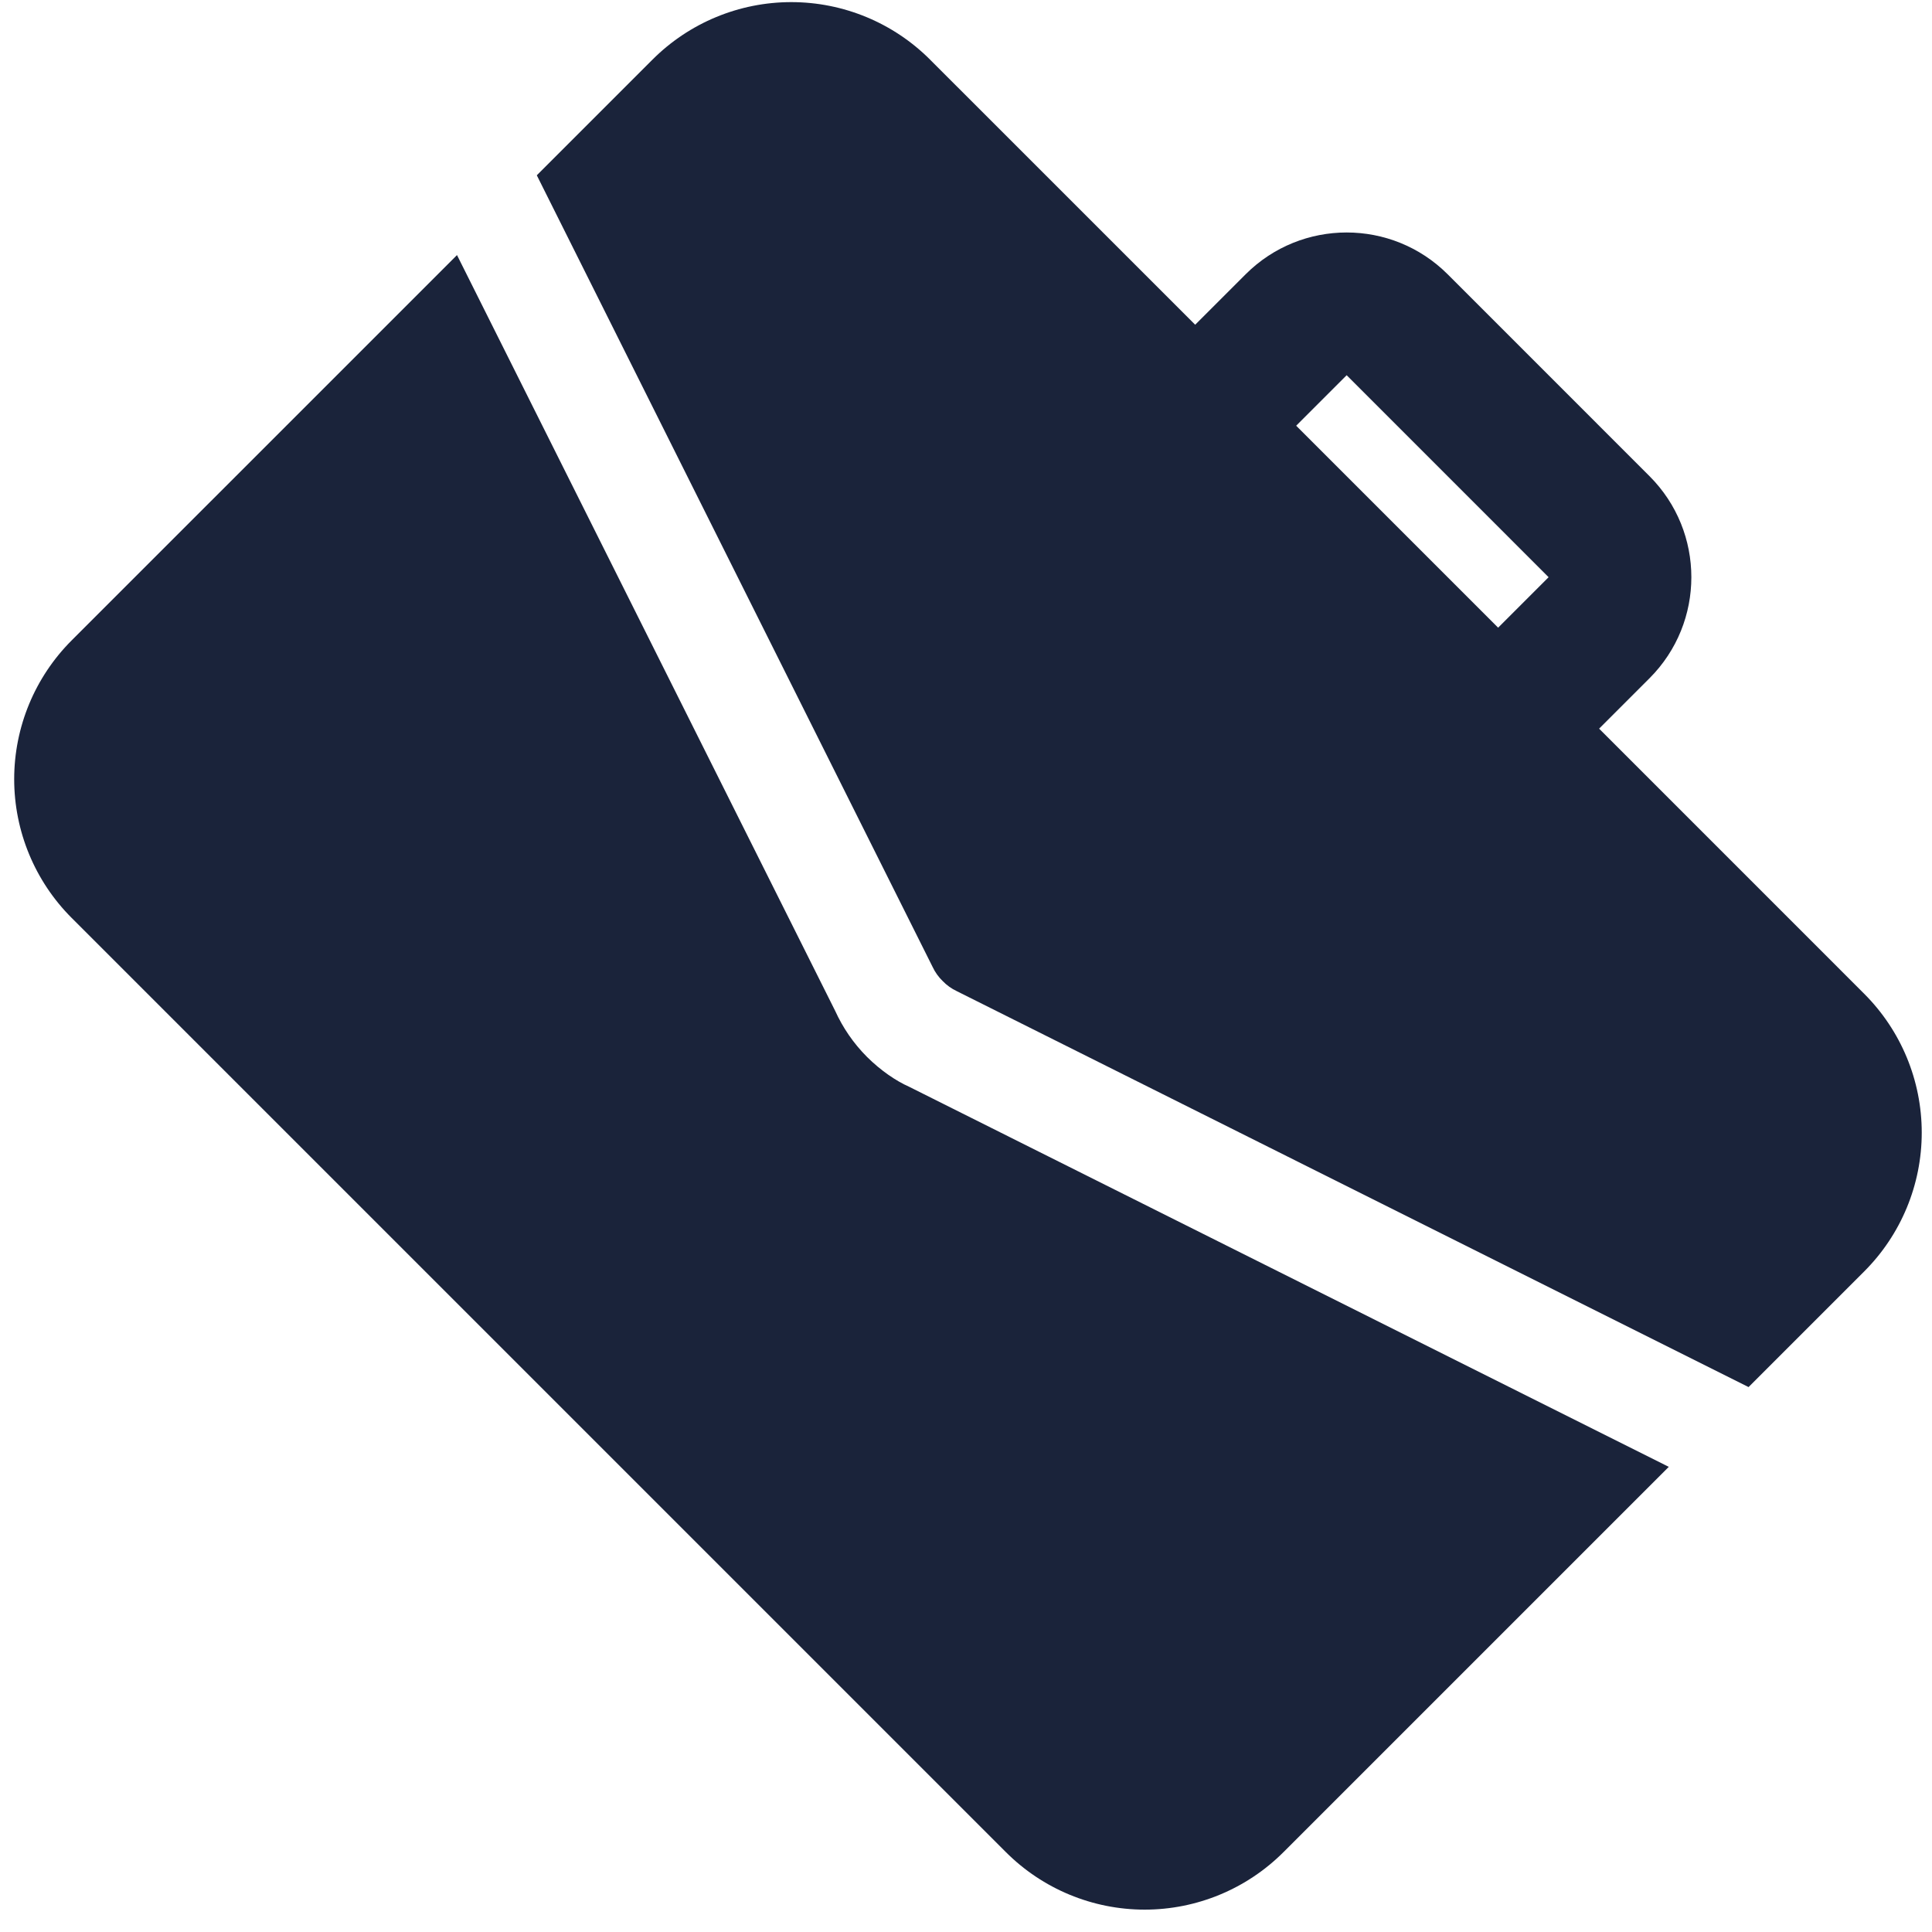
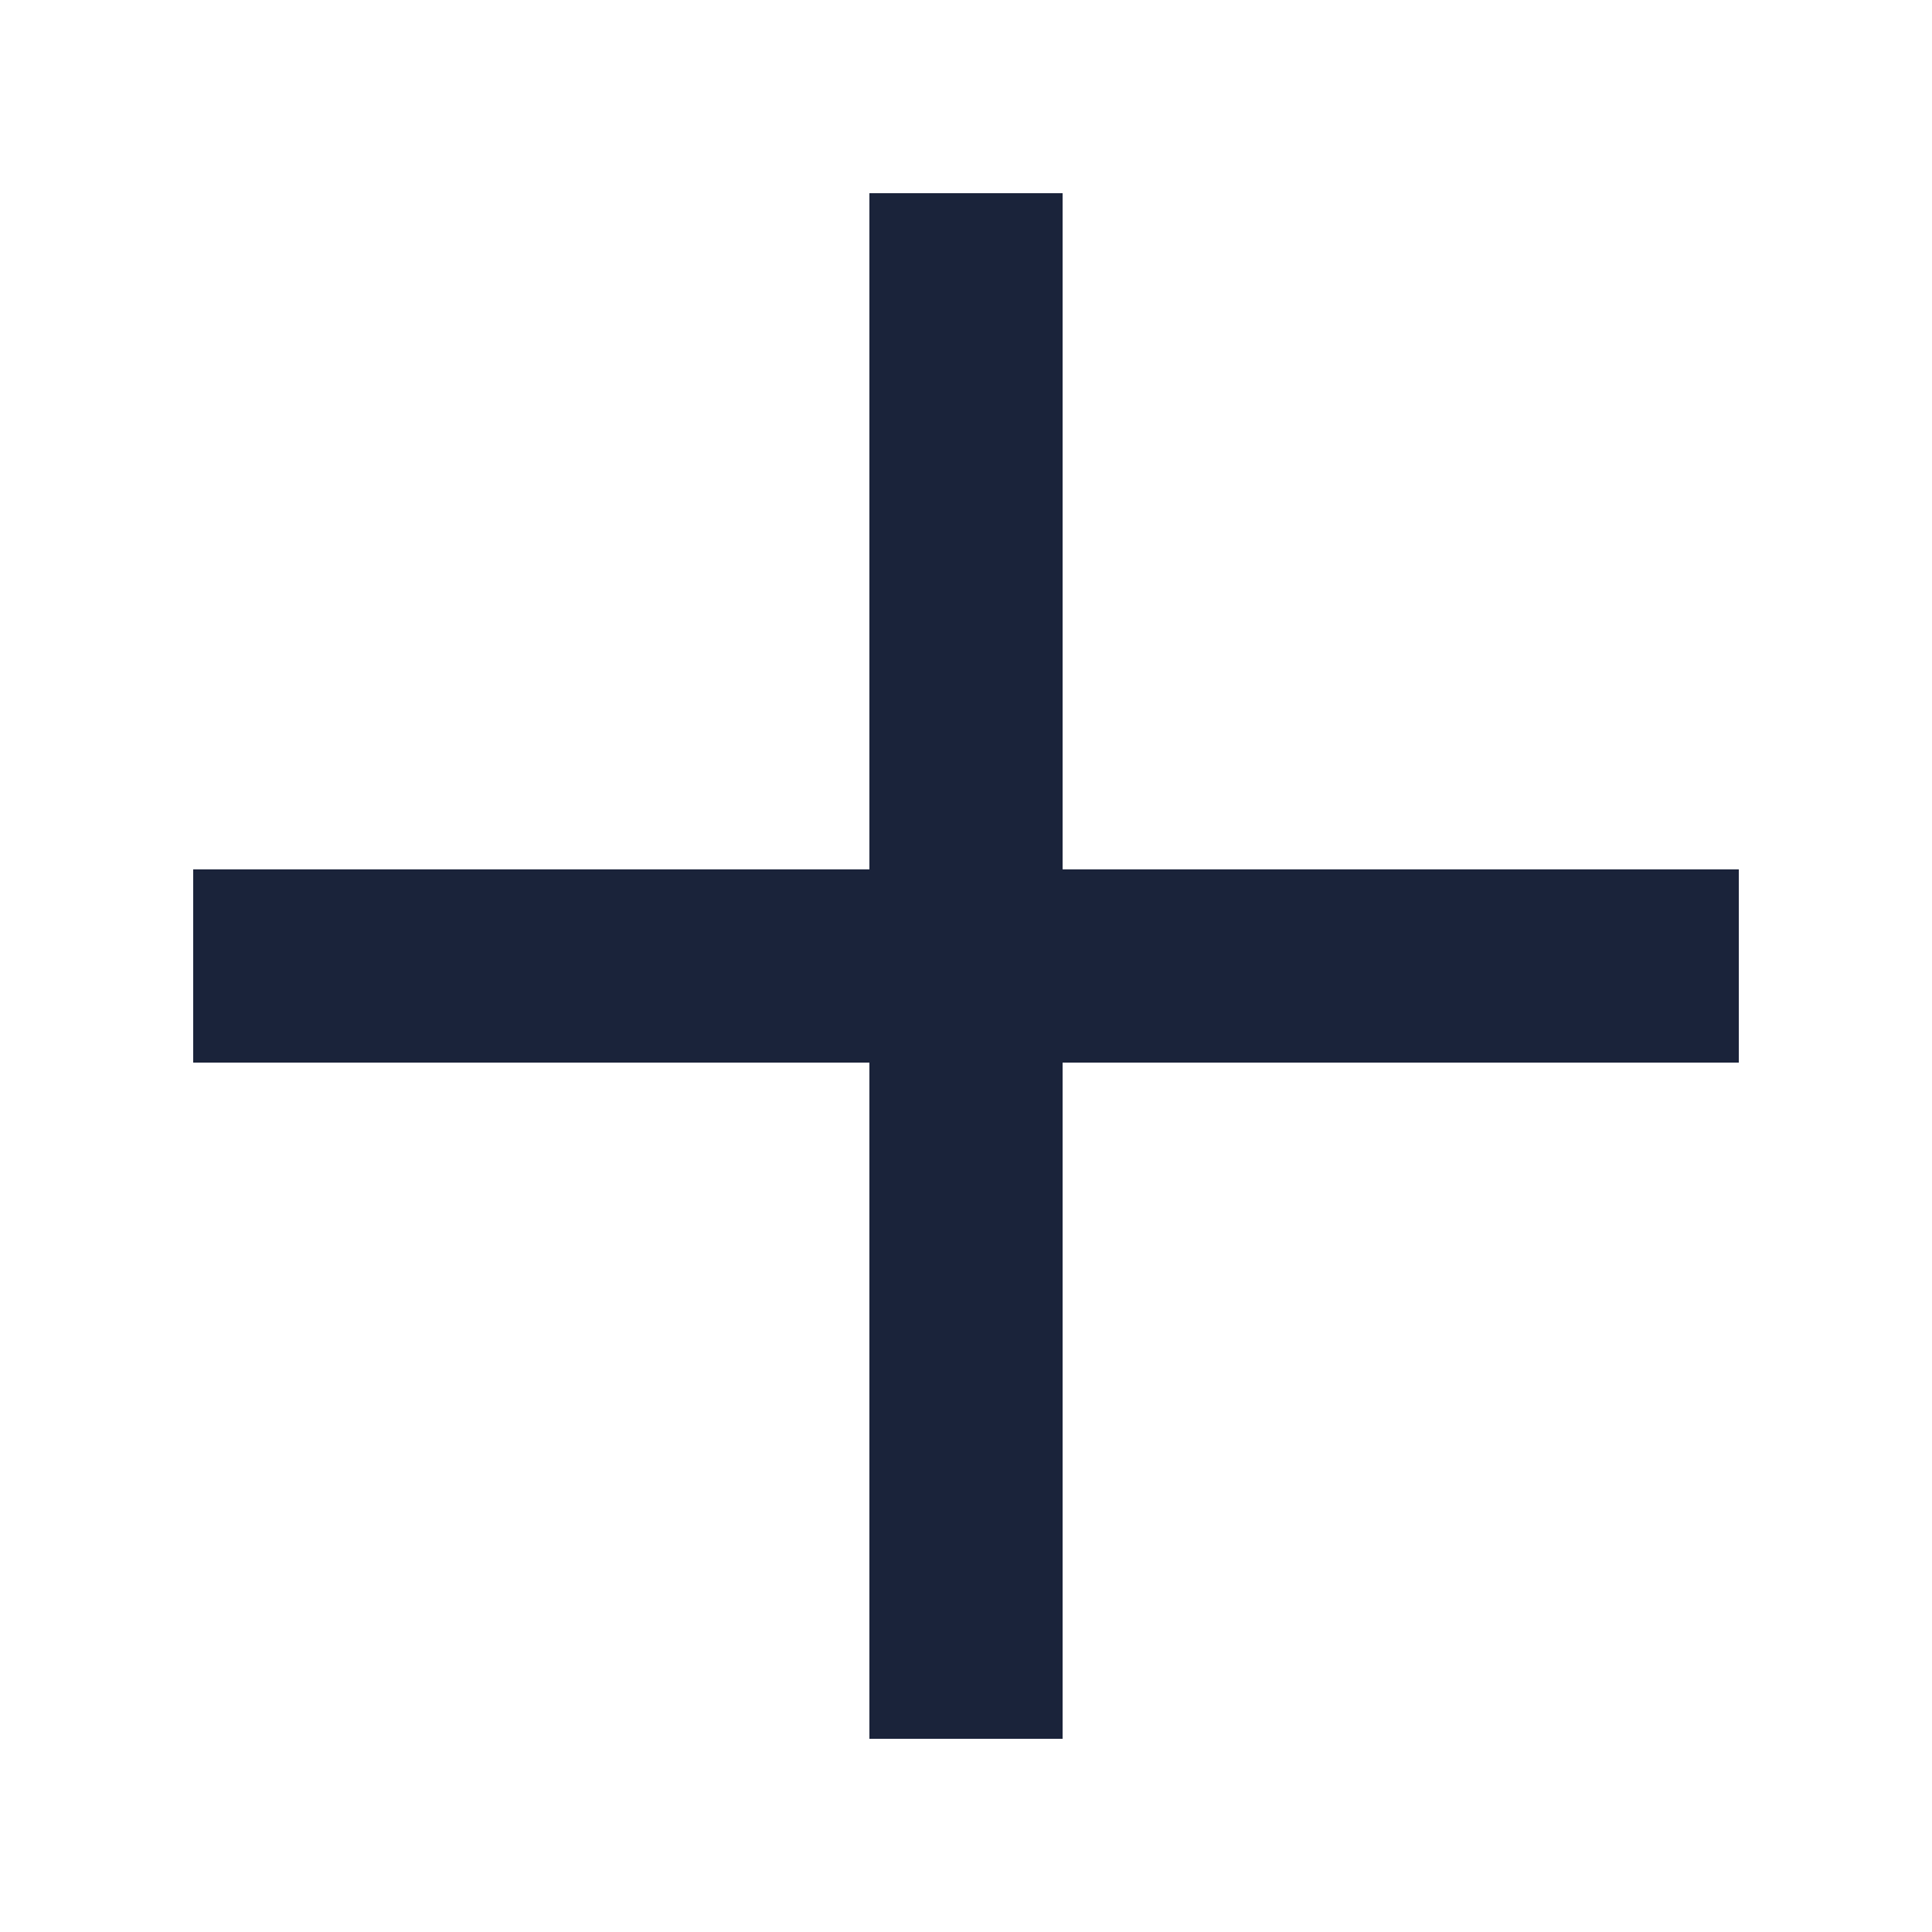
- <svg xmlns="http://www.w3.org/2000/svg" width="79" height="79">
-   <path d="m18.687 10.43 15.464 30.906c.31.682.743 1.322 1.3 1.88.558.557 1.198.99 1.714 1.217L68.237 59.98 52.484 75.732a8.025 8.025 0 0 1-11.355 0L2.934 37.538a8.025 8.025 0 0 1 0-11.356L18.687 10.43Zm19.345-7.99 10.839 10.838 2.065-2.064a5.845 5.845 0 0 1 8.258 0l8.258 8.259a5.845 5.845 0 0 1 0 8.258l-2.064 2.064 10.839 10.84a8.025 8.025 0 0 1 0 11.355l-4.728 4.728L39.126 40.53a1.963 1.963 0 0 1-.578-.413 1.963 1.963 0 0 1-.413-.578L21.95 7.168l4.728-4.728a8.025 8.025 0 0 1 11.355 0Zm17.033 12.903-2.064 2.065 8.258 8.258 2.064-2.064-8.258-8.259Z" fill="#1a233a" fill-rule="nonzero" />
+ <svg xmlns="http://www.w3.org/2000/svg" width="100" height="100">
+   <rect x="10" y="45" width="80" height="10" fill="#1a233a" />
+   <rect x="45" y="10" width="10" height="80" fill="#1a233a" />
</svg>
